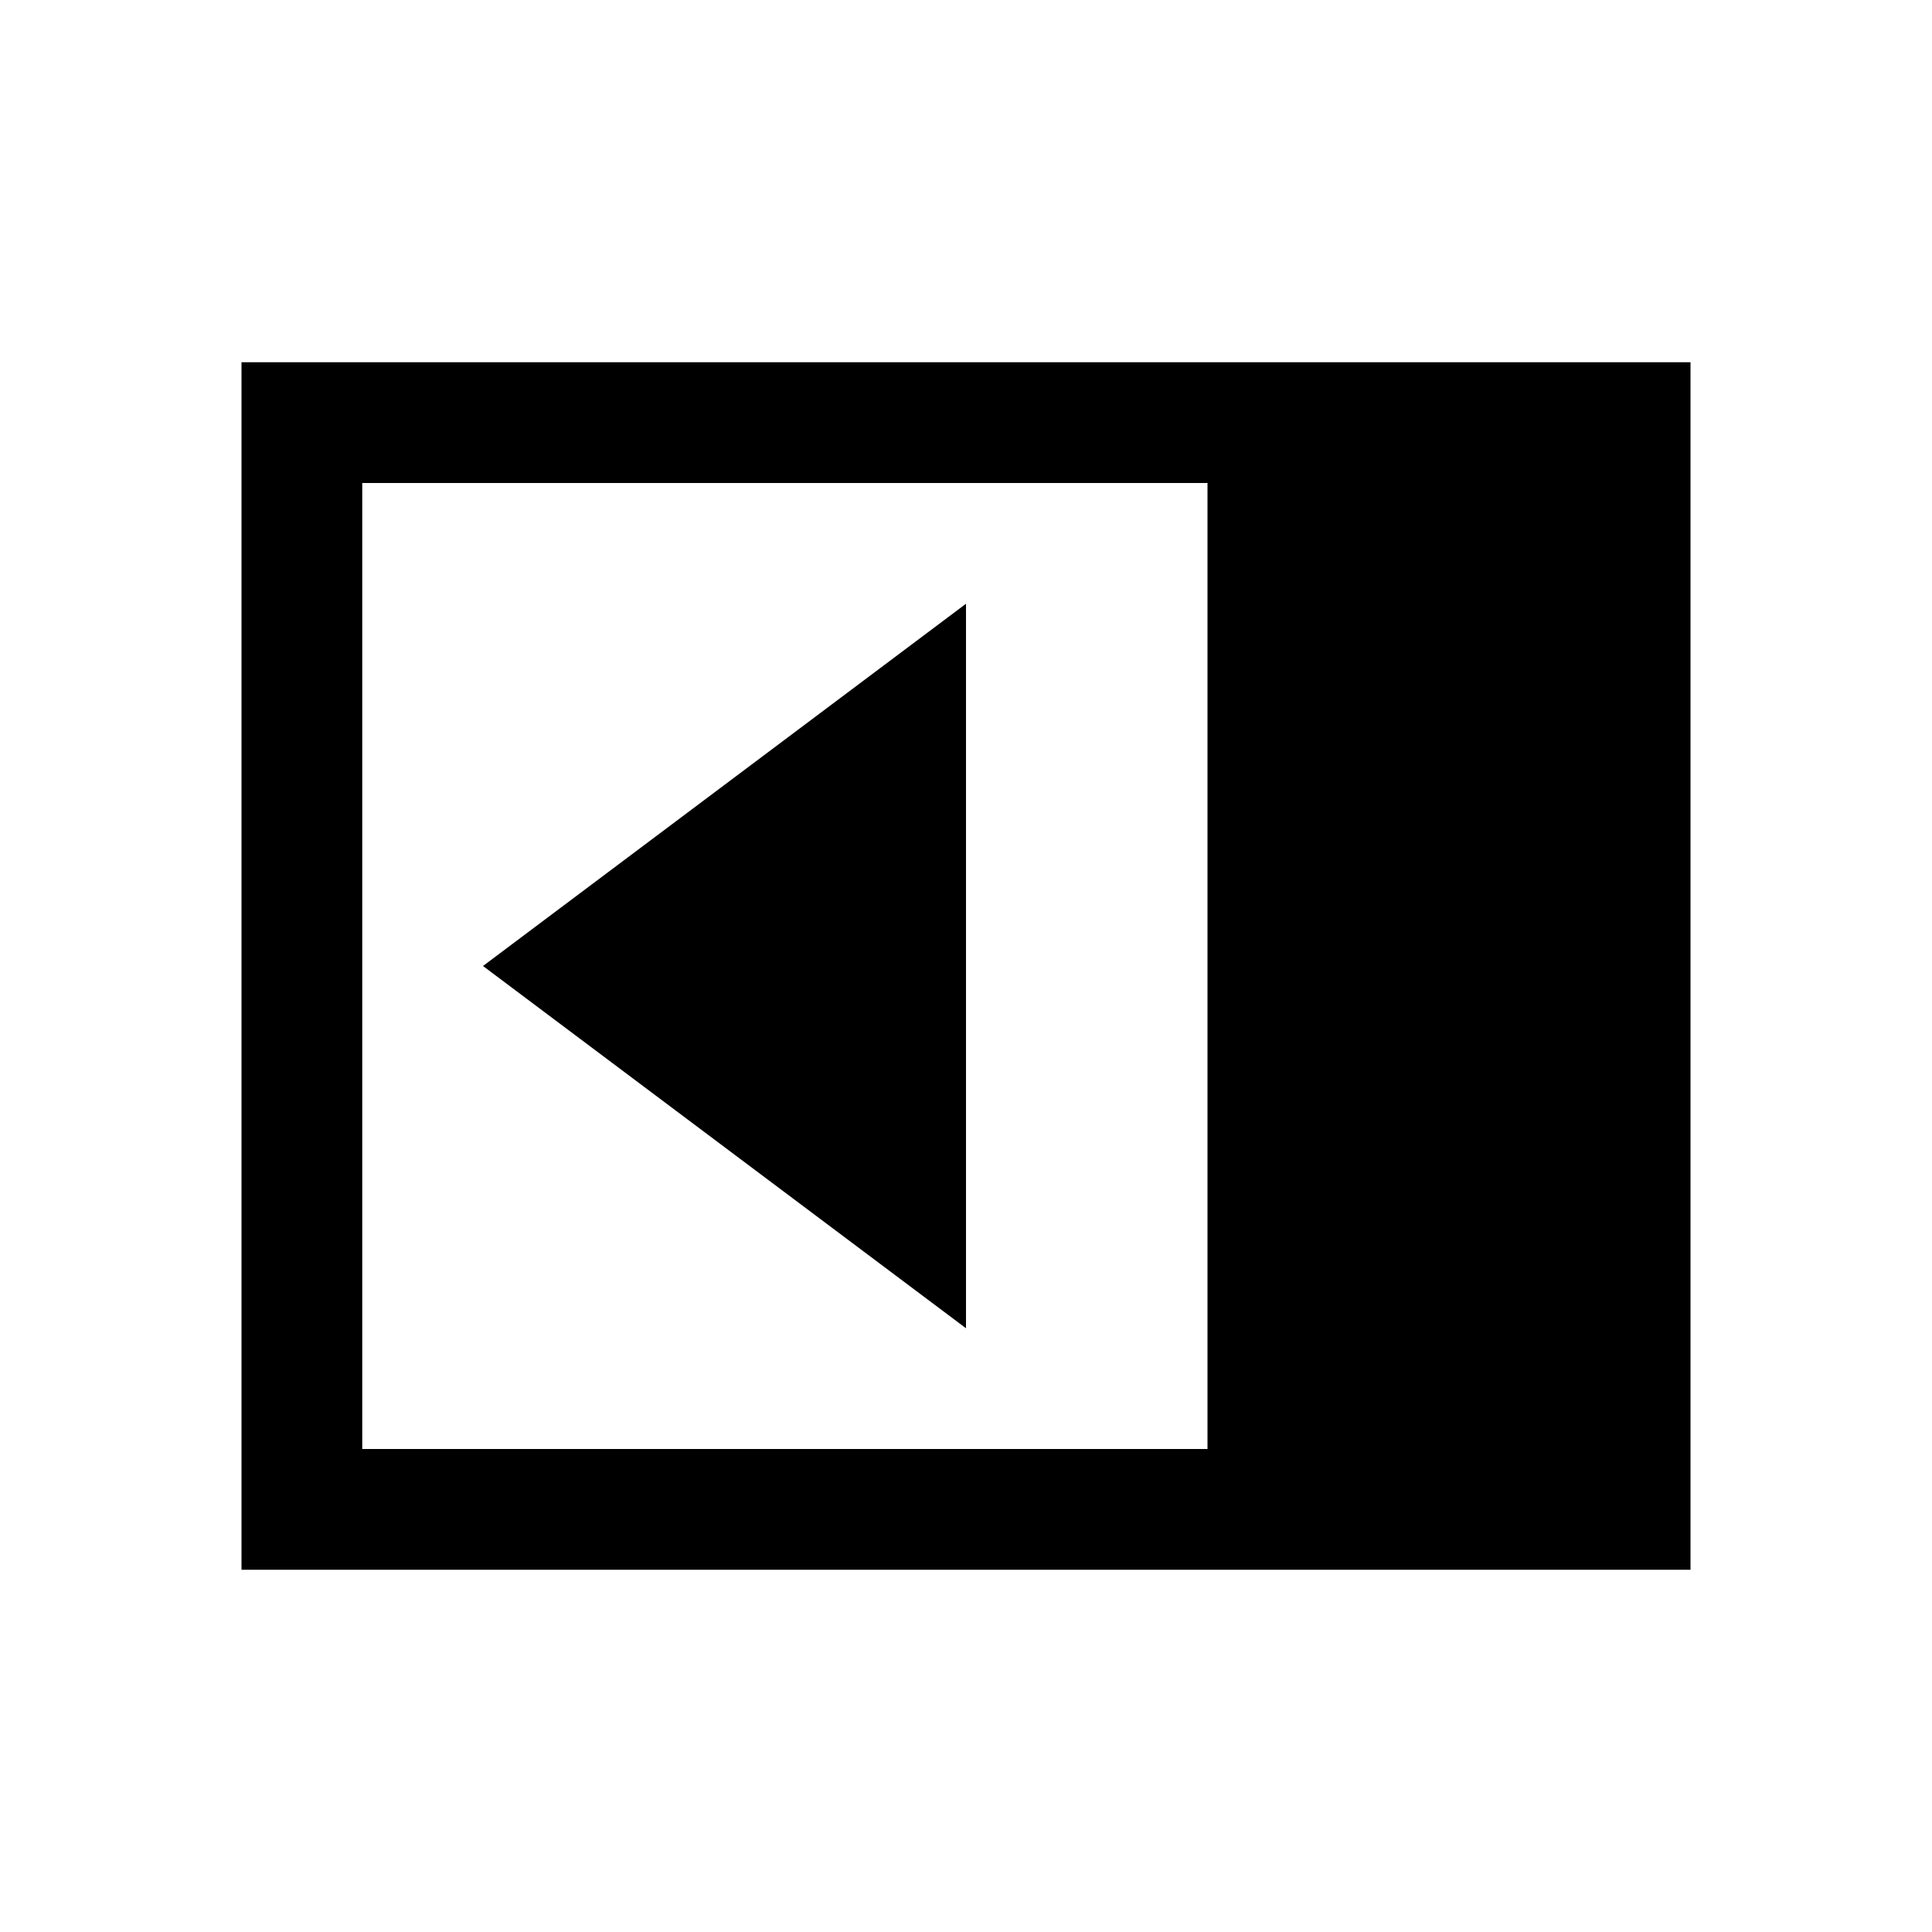
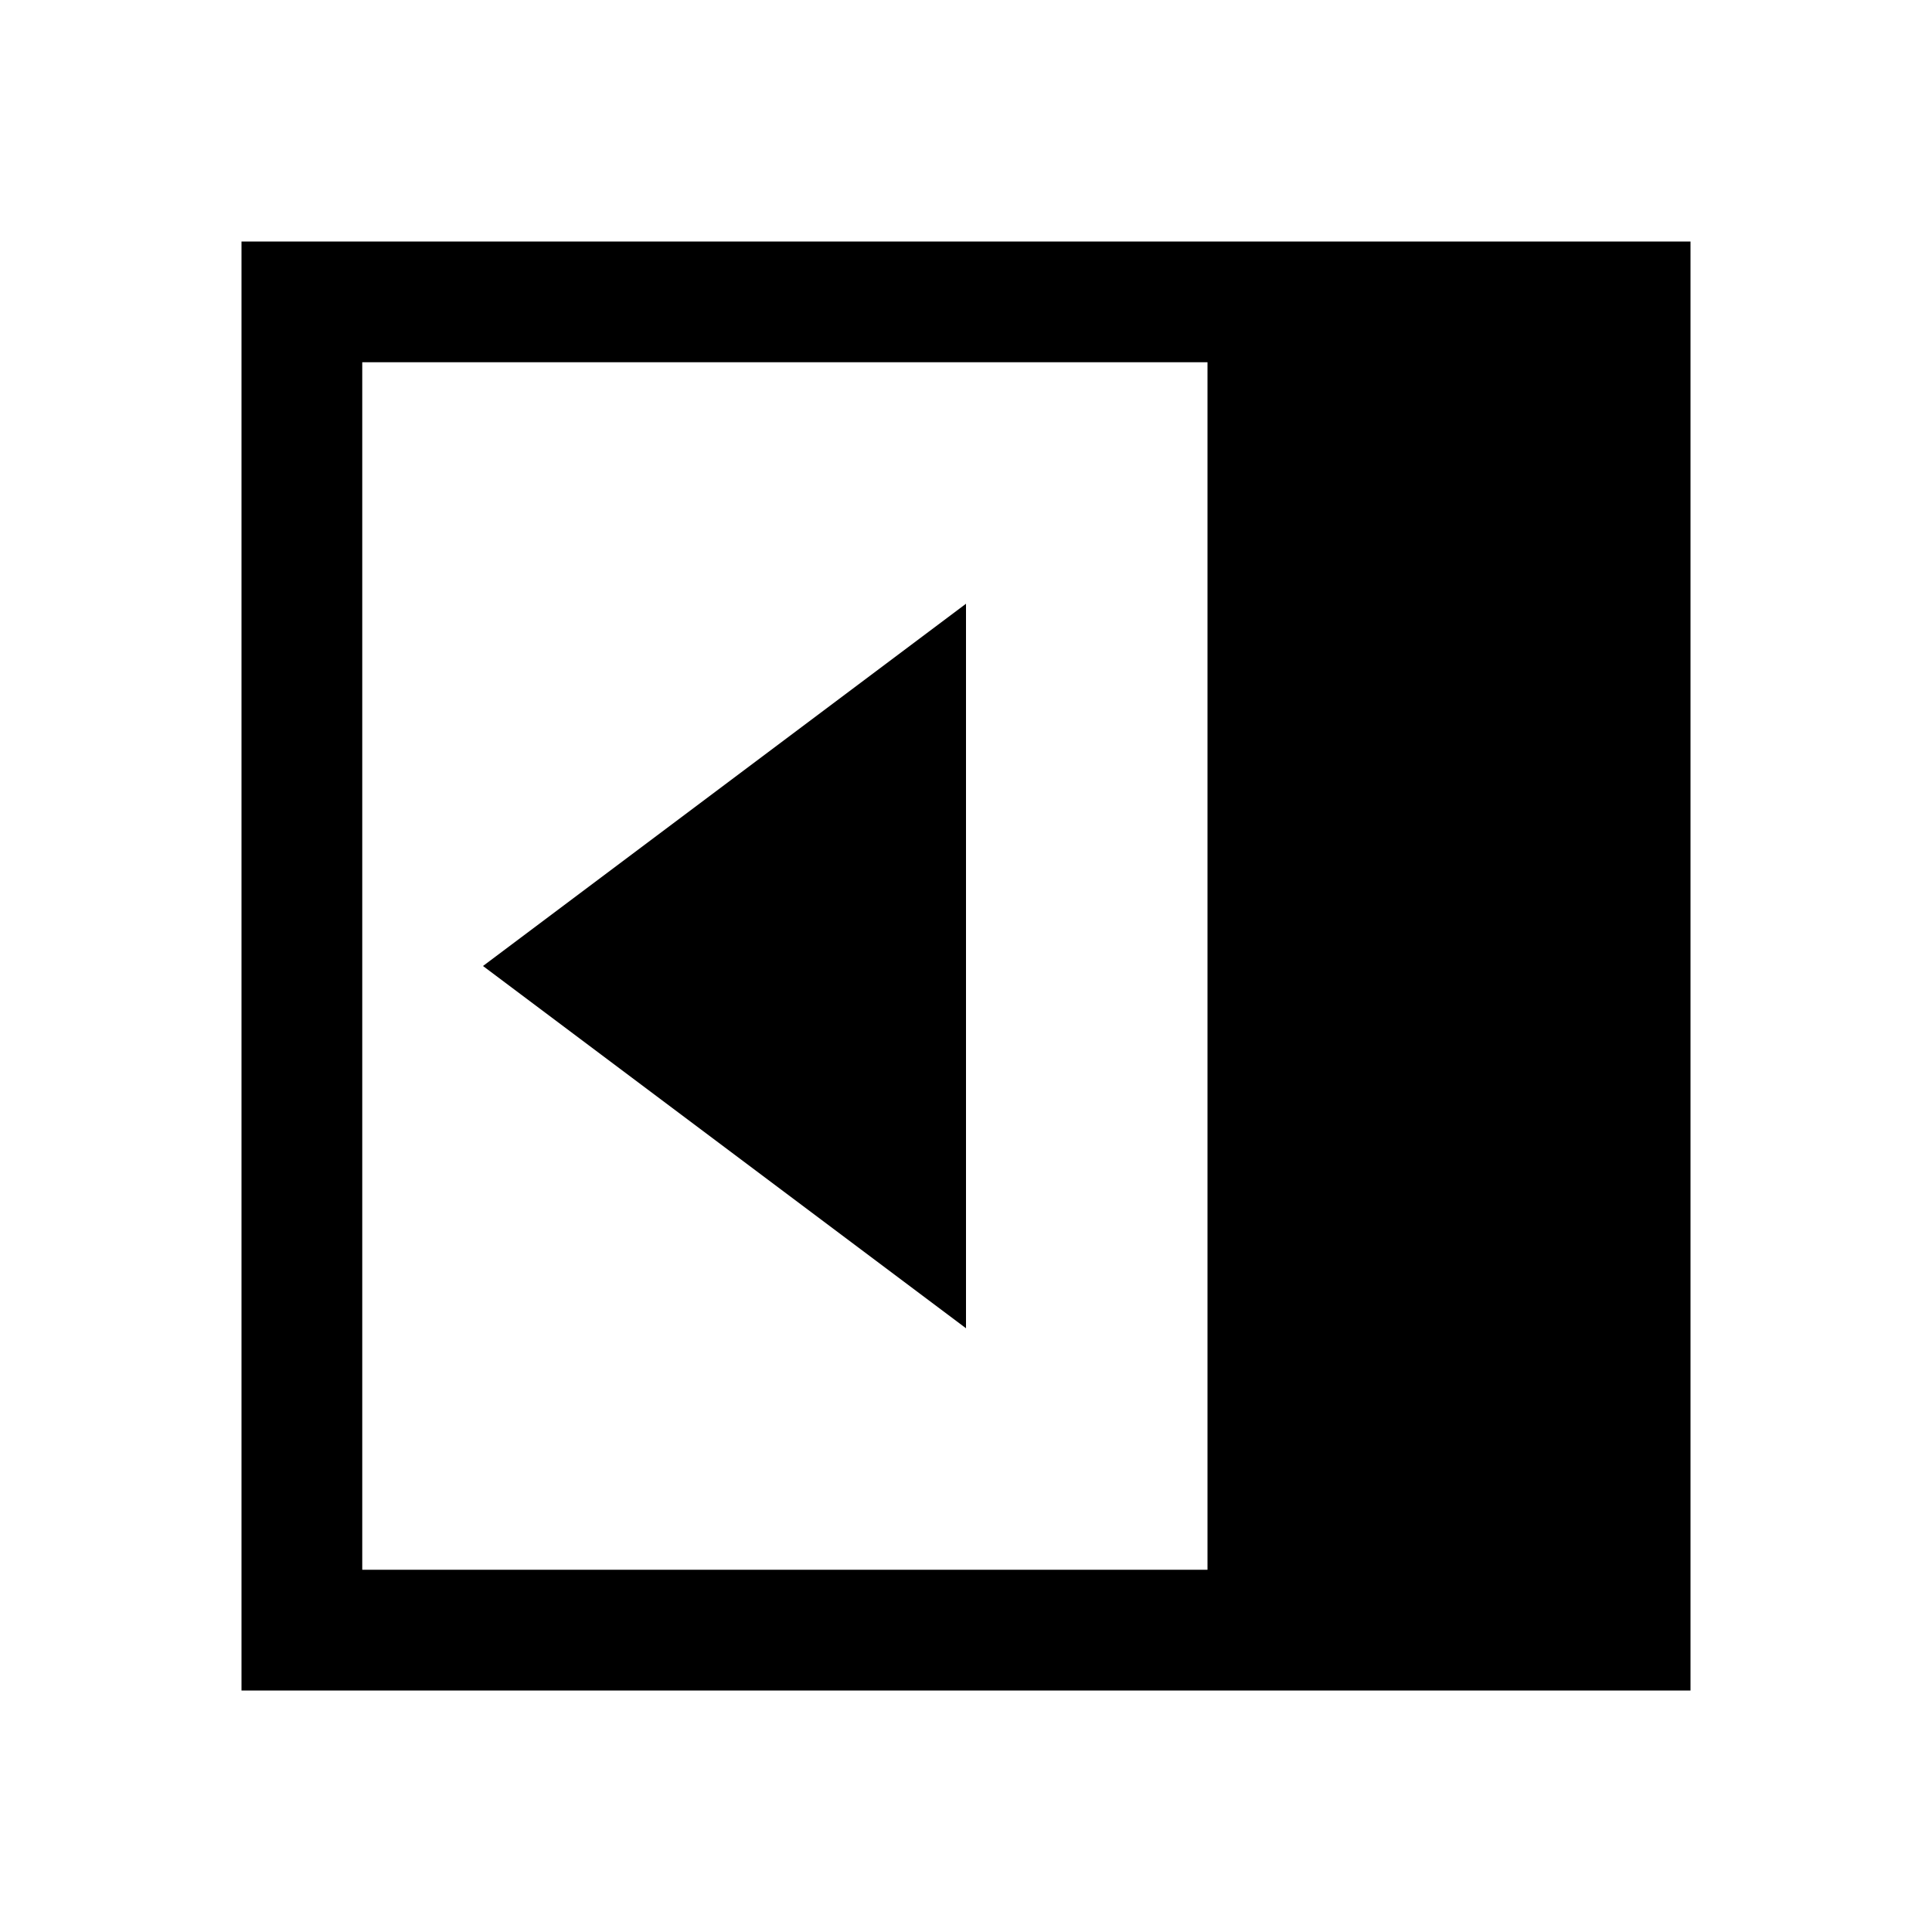
<svg xmlns="http://www.w3.org/2000/svg" width="16" height="16" viewBox="0 0 16 16">
-   <path d="M2 3h12v10H2V3zm1 1h7v8H3V4zm1 4l4 3V5L4 8z" fill-rule="evenodd" />
+   <path d="M2 2h12v12H2V2zm1 1h7v10H3V3zm1 5l4 3V5L4 8z" fill-rule="evenodd" />
</svg>
